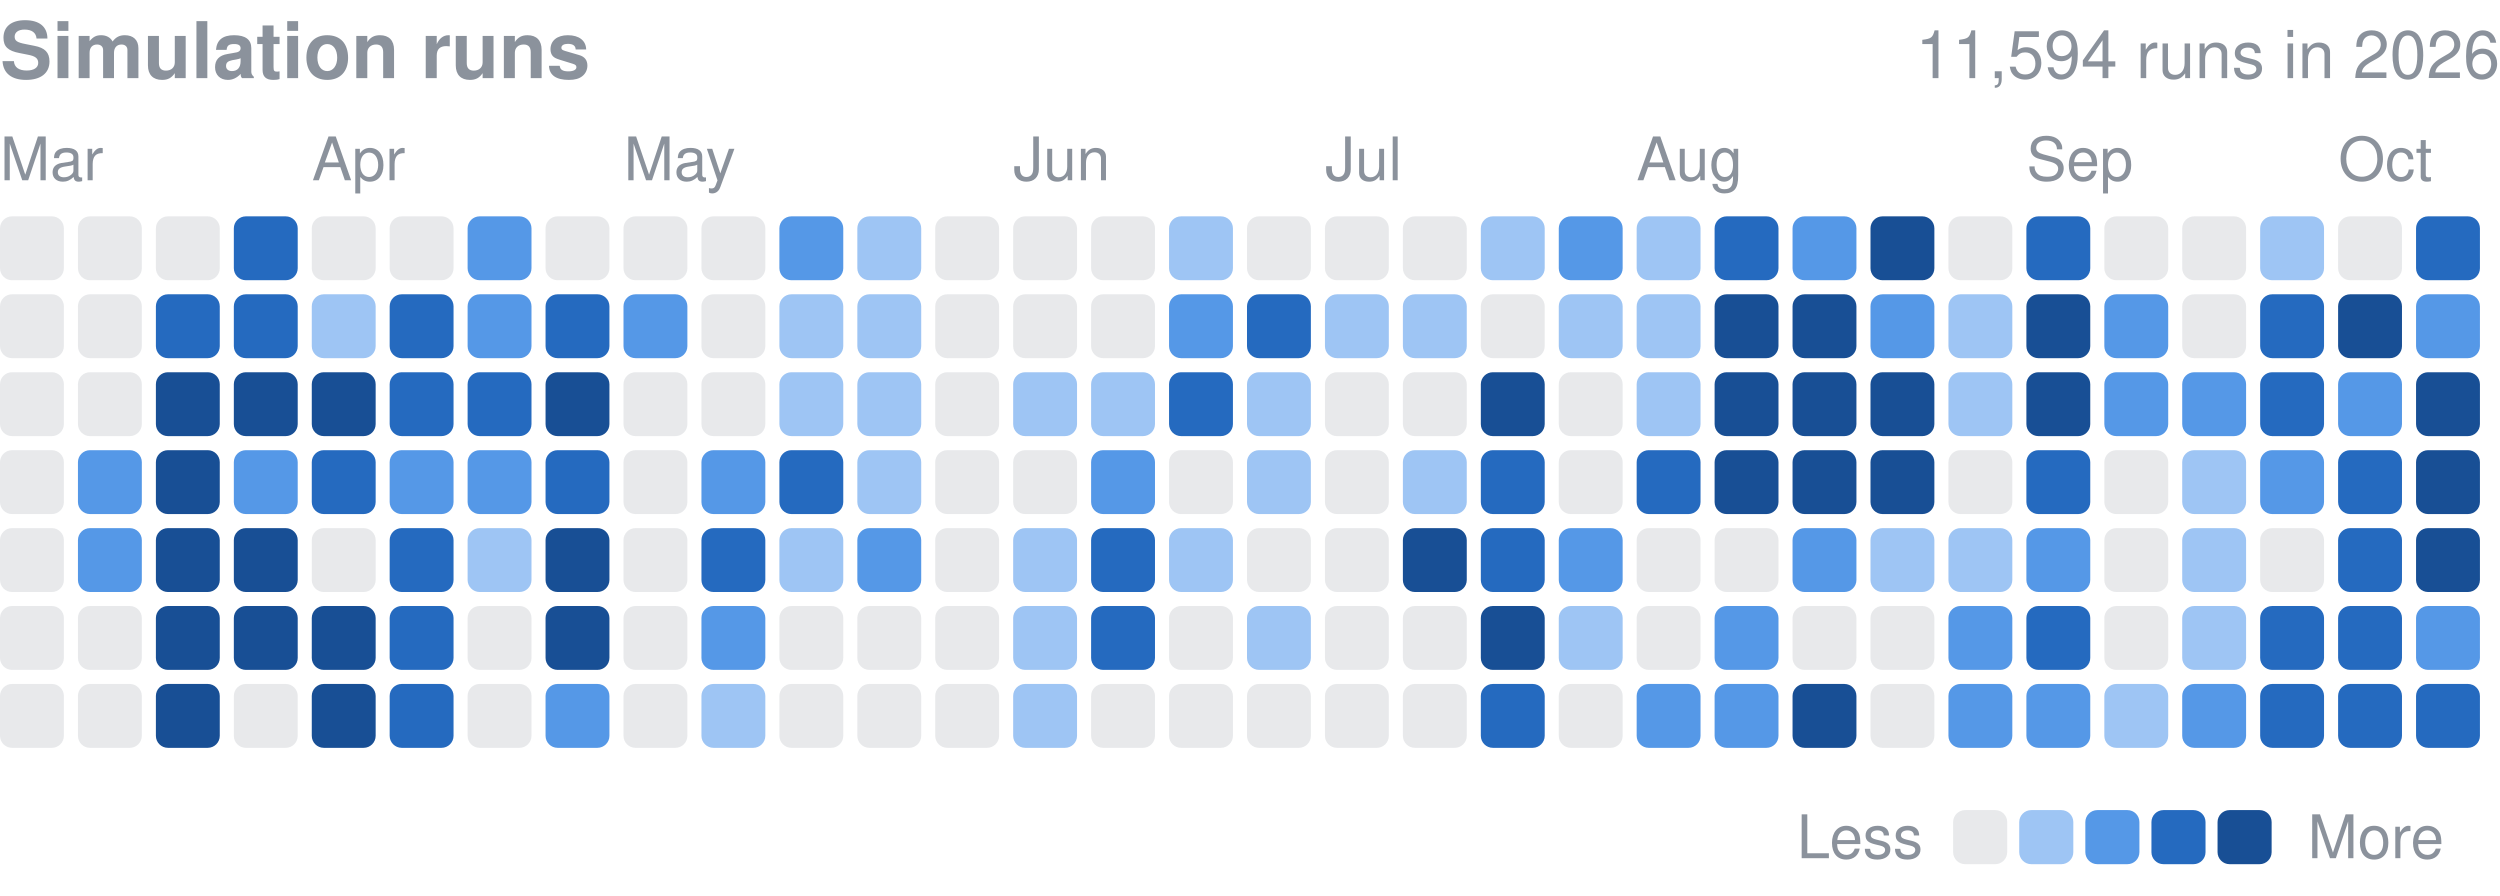
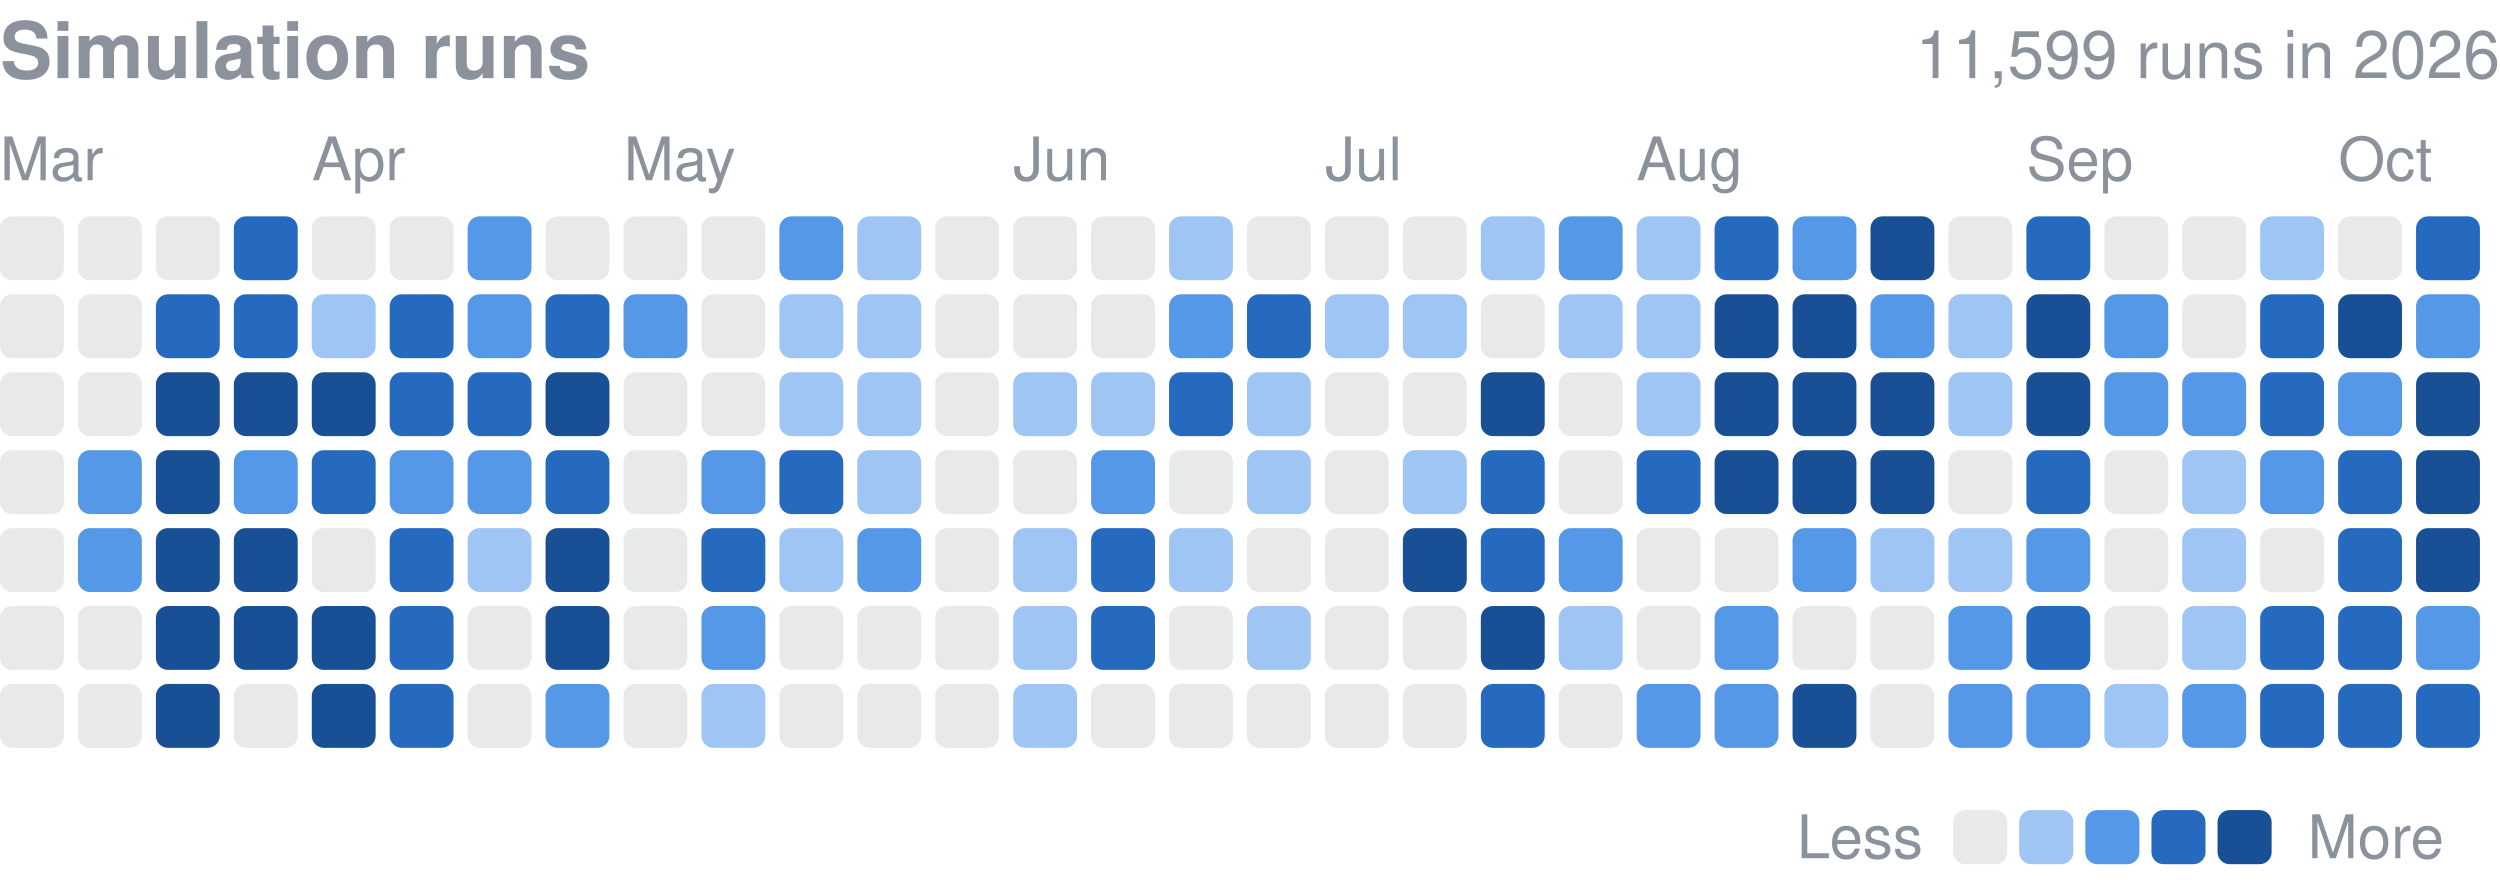
<svg xmlns="http://www.w3.org/2000/svg" width="416" height="149" viewBox="0 0 416 149" role="img" aria-label="Finished simulation runs per day in 2026">
  <style>text{font-family:-apple-system,BlinkMacSystemFont,"Segoe UI",Helvetica,Arial,sans-serif}</style>
  <text x="0" y="13" font-size="13" font-weight="600" fill="#8b929c">Simulation runs</text>
-   <text x="416" y="13" font-size="11" fill="#8b929c" text-anchor="end">11,594 runs in 2026</text>
+   <text x="416" y="13" font-size="11" fill="#8b929c" text-anchor="end">11,599 runs in 2026</text>
  <text x="0.0" y="30" font-size="10" fill="#8b929c">Mar</text>
  <text x="51.9" y="30" font-size="10" fill="#8b929c">Apr</text>
  <text x="103.8" y="30" font-size="10" fill="#8b929c">May</text>
  <text x="168.6" y="30" font-size="10" fill="#8b929c">Jun</text>
  <text x="220.5" y="30" font-size="10" fill="#8b929c">Jul</text>
  <text x="272.3" y="30" font-size="10" fill="#8b929c">Aug</text>
  <text x="337.2" y="30" font-size="10" fill="#8b929c">Sep</text>
  <text x="389.1" y="30" font-size="10" fill="#8b929c">Oct</text>
  <rect x="0.00" y="36.00" width="10.63" height="10.63" rx="2.0" fill="#8b929c" opacity="0.2" />
  <rect x="0.00" y="48.97" width="10.63" height="10.63" rx="2.0" fill="#8b929c" opacity="0.2" />
  <rect x="0.00" y="61.94" width="10.63" height="10.63" rx="2.0" fill="#8b929c" opacity="0.2" />
  <rect x="0.00" y="74.91" width="10.63" height="10.63" rx="2.0" fill="#8b929c" opacity="0.2" />
  <rect x="0.00" y="87.88" width="10.63" height="10.63" rx="2.0" fill="#8b929c" opacity="0.2" />
  <rect x="0.00" y="100.84" width="10.63" height="10.63" rx="2.0" fill="#8b929c" opacity="0.2" />
  <rect x="0.00" y="113.81" width="10.63" height="10.63" rx="2.0" fill="#8b929c" opacity="0.2" />
  <rect x="12.97" y="36.00" width="10.63" height="10.63" rx="2.0" fill="#8b929c" opacity="0.2" />
  <rect x="12.97" y="48.97" width="10.63" height="10.63" rx="2.0" fill="#8b929c" opacity="0.2" />
  <rect x="12.97" y="61.94" width="10.63" height="10.63" rx="2.0" fill="#8b929c" opacity="0.2" />
  <rect x="12.97" y="74.91" width="10.63" height="10.63" rx="2.0" fill="#5598e7" />
  <rect x="12.97" y="87.88" width="10.63" height="10.63" rx="2.0" fill="#5598e7" />
  <rect x="12.97" y="100.84" width="10.63" height="10.63" rx="2.0" fill="#8b929c" opacity="0.2" />
  <rect x="12.97" y="113.81" width="10.63" height="10.63" rx="2.0" fill="#8b929c" opacity="0.2" />
  <rect x="25.94" y="36.00" width="10.63" height="10.63" rx="2.0" fill="#8b929c" opacity="0.2" />
  <rect x="25.94" y="48.97" width="10.63" height="10.63" rx="2.0" fill="#256abf" />
  <rect x="25.94" y="61.94" width="10.63" height="10.63" rx="2.0" fill="#184f95" />
  <rect x="25.94" y="74.91" width="10.63" height="10.63" rx="2.0" fill="#184f95" />
  <rect x="25.94" y="87.88" width="10.63" height="10.63" rx="2.0" fill="#184f95" />
  <rect x="25.94" y="100.84" width="10.63" height="10.63" rx="2.0" fill="#184f95" />
  <rect x="25.94" y="113.81" width="10.63" height="10.63" rx="2.0" fill="#184f95" />
  <rect x="38.91" y="36.00" width="10.63" height="10.63" rx="2.0" fill="#256abf" />
  <rect x="38.91" y="48.97" width="10.63" height="10.63" rx="2.0" fill="#256abf" />
  <rect x="38.91" y="61.94" width="10.63" height="10.63" rx="2.0" fill="#184f95" />
  <rect x="38.91" y="74.91" width="10.63" height="10.63" rx="2.0" fill="#5598e7" />
  <rect x="38.91" y="87.88" width="10.63" height="10.63" rx="2.0" fill="#184f95" />
  <rect x="38.91" y="100.84" width="10.63" height="10.63" rx="2.0" fill="#184f95" />
  <rect x="38.91" y="113.81" width="10.63" height="10.63" rx="2.0" fill="#8b929c" opacity="0.2" />
  <rect x="51.88" y="36.00" width="10.63" height="10.63" rx="2.0" fill="#8b929c" opacity="0.2" />
  <rect x="51.88" y="48.97" width="10.63" height="10.63" rx="2.0" fill="#9ec5f4" />
  <rect x="51.88" y="61.94" width="10.63" height="10.63" rx="2.0" fill="#184f95" />
  <rect x="51.88" y="74.91" width="10.63" height="10.63" rx="2.0" fill="#256abf" />
  <rect x="51.88" y="87.88" width="10.63" height="10.63" rx="2.0" fill="#8b929c" opacity="0.2" />
  <rect x="51.88" y="100.84" width="10.63" height="10.63" rx="2.0" fill="#184f95" />
  <rect x="51.88" y="113.81" width="10.63" height="10.63" rx="2.0" fill="#184f95" />
  <rect x="64.84" y="36.00" width="10.63" height="10.63" rx="2.0" fill="#8b929c" opacity="0.2" />
  <rect x="64.84" y="48.97" width="10.63" height="10.63" rx="2.0" fill="#256abf" />
  <rect x="64.84" y="61.94" width="10.63" height="10.63" rx="2.0" fill="#256abf" />
  <rect x="64.84" y="74.91" width="10.63" height="10.63" rx="2.0" fill="#5598e7" />
  <rect x="64.84" y="87.88" width="10.63" height="10.63" rx="2.0" fill="#256abf" />
  <rect x="64.84" y="100.84" width="10.63" height="10.63" rx="2.0" fill="#256abf" />
  <rect x="64.84" y="113.81" width="10.63" height="10.63" rx="2.0" fill="#256abf" />
  <rect x="77.81" y="36.00" width="10.63" height="10.63" rx="2.0" fill="#5598e7" />
  <rect x="77.81" y="48.97" width="10.63" height="10.63" rx="2.0" fill="#5598e7" />
  <rect x="77.81" y="61.94" width="10.63" height="10.63" rx="2.0" fill="#256abf" />
  <rect x="77.81" y="74.91" width="10.63" height="10.63" rx="2.0" fill="#5598e7" />
  <rect x="77.81" y="87.88" width="10.63" height="10.63" rx="2.0" fill="#9ec5f4" />
  <rect x="77.81" y="100.84" width="10.63" height="10.63" rx="2.0" fill="#8b929c" opacity="0.2" />
  <rect x="77.81" y="113.81" width="10.63" height="10.63" rx="2.0" fill="#8b929c" opacity="0.2" />
  <rect x="90.78" y="36.00" width="10.63" height="10.63" rx="2.0" fill="#8b929c" opacity="0.2" />
  <rect x="90.78" y="48.97" width="10.63" height="10.63" rx="2.0" fill="#256abf" />
  <rect x="90.78" y="61.94" width="10.63" height="10.63" rx="2.0" fill="#184f95" />
  <rect x="90.78" y="74.91" width="10.63" height="10.63" rx="2.0" fill="#256abf" />
  <rect x="90.78" y="87.88" width="10.63" height="10.63" rx="2.0" fill="#184f95" />
  <rect x="90.78" y="100.84" width="10.63" height="10.63" rx="2.0" fill="#184f95" />
  <rect x="90.78" y="113.81" width="10.63" height="10.63" rx="2.0" fill="#5598e7" />
  <rect x="103.75" y="36.00" width="10.63" height="10.63" rx="2.0" fill="#8b929c" opacity="0.2" />
  <rect x="103.75" y="48.97" width="10.63" height="10.63" rx="2.0" fill="#5598e7" />
  <rect x="103.75" y="61.94" width="10.63" height="10.63" rx="2.0" fill="#8b929c" opacity="0.2" />
  <rect x="103.75" y="74.91" width="10.63" height="10.63" rx="2.0" fill="#8b929c" opacity="0.2" />
  <rect x="103.75" y="87.88" width="10.63" height="10.63" rx="2.0" fill="#8b929c" opacity="0.2" />
  <rect x="103.75" y="100.84" width="10.63" height="10.63" rx="2.0" fill="#8b929c" opacity="0.2" />
  <rect x="103.75" y="113.81" width="10.63" height="10.63" rx="2.0" fill="#8b929c" opacity="0.2" />
  <rect x="116.72" y="36.00" width="10.63" height="10.63" rx="2.0" fill="#8b929c" opacity="0.2" />
  <rect x="116.72" y="48.97" width="10.63" height="10.63" rx="2.0" fill="#8b929c" opacity="0.2" />
  <rect x="116.72" y="61.94" width="10.63" height="10.63" rx="2.0" fill="#8b929c" opacity="0.2" />
  <rect x="116.72" y="74.91" width="10.63" height="10.63" rx="2.0" fill="#5598e7" />
  <rect x="116.72" y="87.88" width="10.63" height="10.63" rx="2.0" fill="#256abf" />
  <rect x="116.72" y="100.84" width="10.63" height="10.63" rx="2.0" fill="#5598e7" />
  <rect x="116.72" y="113.81" width="10.63" height="10.63" rx="2.0" fill="#9ec5f4" />
  <rect x="129.69" y="36.00" width="10.63" height="10.63" rx="2.0" fill="#5598e7" />
  <rect x="129.69" y="48.97" width="10.63" height="10.63" rx="2.0" fill="#9ec5f4" />
  <rect x="129.69" y="61.94" width="10.63" height="10.63" rx="2.0" fill="#9ec5f4" />
  <rect x="129.69" y="74.91" width="10.63" height="10.63" rx="2.0" fill="#256abf" />
  <rect x="129.69" y="87.88" width="10.63" height="10.63" rx="2.0" fill="#9ec5f4" />
  <rect x="129.69" y="100.84" width="10.63" height="10.63" rx="2.0" fill="#8b929c" opacity="0.2" />
  <rect x="129.69" y="113.81" width="10.63" height="10.63" rx="2.0" fill="#8b929c" opacity="0.2" />
  <rect x="142.66" y="36.00" width="10.63" height="10.63" rx="2.0" fill="#9ec5f4" />
  <rect x="142.66" y="48.97" width="10.63" height="10.63" rx="2.0" fill="#9ec5f4" />
  <rect x="142.66" y="61.94" width="10.63" height="10.63" rx="2.0" fill="#9ec5f4" />
  <rect x="142.66" y="74.91" width="10.63" height="10.63" rx="2.0" fill="#9ec5f4" />
  <rect x="142.66" y="87.88" width="10.63" height="10.63" rx="2.0" fill="#5598e7" />
  <rect x="142.66" y="100.84" width="10.63" height="10.63" rx="2.0" fill="#8b929c" opacity="0.2" />
  <rect x="142.66" y="113.81" width="10.63" height="10.63" rx="2.0" fill="#8b929c" opacity="0.2" />
  <rect x="155.62" y="36.00" width="10.63" height="10.63" rx="2.0" fill="#8b929c" opacity="0.2" />
  <rect x="155.62" y="48.97" width="10.63" height="10.63" rx="2.0" fill="#8b929c" opacity="0.2" />
  <rect x="155.62" y="61.94" width="10.63" height="10.63" rx="2.0" fill="#8b929c" opacity="0.2" />
  <rect x="155.62" y="74.91" width="10.63" height="10.63" rx="2.0" fill="#8b929c" opacity="0.2" />
  <rect x="155.62" y="87.88" width="10.63" height="10.63" rx="2.0" fill="#8b929c" opacity="0.2" />
  <rect x="155.62" y="100.84" width="10.63" height="10.63" rx="2.0" fill="#8b929c" opacity="0.2" />
  <rect x="155.62" y="113.81" width="10.63" height="10.63" rx="2.0" fill="#8b929c" opacity="0.2" />
  <rect x="168.59" y="36.00" width="10.63" height="10.63" rx="2.0" fill="#8b929c" opacity="0.2" />
  <rect x="168.59" y="48.97" width="10.63" height="10.63" rx="2.0" fill="#8b929c" opacity="0.2" />
  <rect x="168.59" y="61.94" width="10.63" height="10.63" rx="2.0" fill="#9ec5f4" />
  <rect x="168.59" y="74.91" width="10.63" height="10.63" rx="2.0" fill="#8b929c" opacity="0.2" />
  <rect x="168.59" y="87.88" width="10.63" height="10.63" rx="2.0" fill="#9ec5f4" />
  <rect x="168.59" y="100.84" width="10.63" height="10.63" rx="2.0" fill="#9ec5f4" />
  <rect x="168.59" y="113.81" width="10.63" height="10.63" rx="2.0" fill="#9ec5f4" />
  <rect x="181.56" y="36.00" width="10.63" height="10.63" rx="2.0" fill="#8b929c" opacity="0.2" />
  <rect x="181.56" y="48.97" width="10.63" height="10.63" rx="2.0" fill="#8b929c" opacity="0.2" />
  <rect x="181.56" y="61.94" width="10.63" height="10.63" rx="2.0" fill="#9ec5f4" />
  <rect x="181.56" y="74.91" width="10.63" height="10.63" rx="2.0" fill="#5598e7" />
  <rect x="181.56" y="87.88" width="10.63" height="10.63" rx="2.0" fill="#256abf" />
  <rect x="181.56" y="100.84" width="10.63" height="10.63" rx="2.0" fill="#256abf" />
  <rect x="181.56" y="113.81" width="10.63" height="10.63" rx="2.0" fill="#8b929c" opacity="0.2" />
  <rect x="194.53" y="36.00" width="10.63" height="10.63" rx="2.0" fill="#9ec5f4" />
  <rect x="194.53" y="48.97" width="10.63" height="10.63" rx="2.0" fill="#5598e7" />
  <rect x="194.53" y="61.94" width="10.63" height="10.63" rx="2.0" fill="#256abf" />
  <rect x="194.53" y="74.91" width="10.63" height="10.63" rx="2.0" fill="#8b929c" opacity="0.2" />
  <rect x="194.53" y="87.88" width="10.63" height="10.63" rx="2.0" fill="#9ec5f4" />
  <rect x="194.53" y="100.84" width="10.63" height="10.63" rx="2.0" fill="#8b929c" opacity="0.2" />
  <rect x="194.53" y="113.81" width="10.63" height="10.63" rx="2.0" fill="#8b929c" opacity="0.2" />
  <rect x="207.50" y="36.00" width="10.63" height="10.63" rx="2.0" fill="#8b929c" opacity="0.2" />
  <rect x="207.50" y="48.97" width="10.63" height="10.63" rx="2.0" fill="#256abf" />
  <rect x="207.50" y="61.94" width="10.63" height="10.63" rx="2.0" fill="#9ec5f4" />
  <rect x="207.50" y="74.91" width="10.63" height="10.63" rx="2.0" fill="#9ec5f4" />
  <rect x="207.50" y="87.88" width="10.63" height="10.63" rx="2.0" fill="#8b929c" opacity="0.2" />
  <rect x="207.50" y="100.84" width="10.63" height="10.63" rx="2.0" fill="#9ec5f4" />
  <rect x="207.50" y="113.81" width="10.63" height="10.63" rx="2.0" fill="#8b929c" opacity="0.2" />
  <rect x="220.47" y="36.00" width="10.63" height="10.63" rx="2.0" fill="#8b929c" opacity="0.2" />
  <rect x="220.47" y="48.97" width="10.63" height="10.63" rx="2.0" fill="#9ec5f4" />
  <rect x="220.47" y="61.94" width="10.63" height="10.63" rx="2.0" fill="#8b929c" opacity="0.2" />
  <rect x="220.47" y="74.91" width="10.63" height="10.63" rx="2.0" fill="#8b929c" opacity="0.2" />
  <rect x="220.47" y="87.88" width="10.63" height="10.63" rx="2.0" fill="#8b929c" opacity="0.2" />
  <rect x="220.47" y="100.84" width="10.63" height="10.63" rx="2.0" fill="#8b929c" opacity="0.2" />
  <rect x="220.47" y="113.81" width="10.63" height="10.63" rx="2.0" fill="#8b929c" opacity="0.2" />
  <rect x="233.44" y="36.00" width="10.63" height="10.63" rx="2.0" fill="#8b929c" opacity="0.2" />
  <rect x="233.44" y="48.97" width="10.63" height="10.63" rx="2.0" fill="#9ec5f4" />
  <rect x="233.44" y="61.94" width="10.63" height="10.63" rx="2.0" fill="#8b929c" opacity="0.2" />
  <rect x="233.44" y="74.91" width="10.63" height="10.63" rx="2.0" fill="#9ec5f4" />
  <rect x="233.44" y="87.88" width="10.63" height="10.63" rx="2.0" fill="#184f95" />
  <rect x="233.44" y="100.84" width="10.63" height="10.63" rx="2.0" fill="#8b929c" opacity="0.2" />
  <rect x="233.44" y="113.81" width="10.63" height="10.63" rx="2.0" fill="#8b929c" opacity="0.2" />
  <rect x="246.41" y="36.00" width="10.63" height="10.63" rx="2.0" fill="#9ec5f4" />
  <rect x="246.41" y="48.97" width="10.63" height="10.63" rx="2.0" fill="#8b929c" opacity="0.2" />
  <rect x="246.41" y="61.94" width="10.63" height="10.63" rx="2.0" fill="#184f95" />
  <rect x="246.41" y="74.91" width="10.63" height="10.63" rx="2.0" fill="#256abf" />
  <rect x="246.41" y="87.88" width="10.63" height="10.63" rx="2.0" fill="#256abf" />
  <rect x="246.41" y="100.84" width="10.63" height="10.63" rx="2.0" fill="#184f95" />
  <rect x="246.41" y="113.81" width="10.63" height="10.63" rx="2.0" fill="#256abf" />
  <rect x="259.38" y="36.00" width="10.63" height="10.63" rx="2.0" fill="#5598e7" />
  <rect x="259.38" y="48.97" width="10.63" height="10.63" rx="2.0" fill="#9ec5f4" />
  <rect x="259.38" y="61.94" width="10.63" height="10.63" rx="2.0" fill="#8b929c" opacity="0.2" />
  <rect x="259.38" y="74.91" width="10.63" height="10.63" rx="2.0" fill="#8b929c" opacity="0.2" />
  <rect x="259.38" y="87.88" width="10.63" height="10.63" rx="2.0" fill="#5598e7" />
  <rect x="259.38" y="100.84" width="10.63" height="10.63" rx="2.0" fill="#9ec5f4" />
  <rect x="259.38" y="113.81" width="10.63" height="10.63" rx="2.0" fill="#8b929c" opacity="0.2" />
  <rect x="272.34" y="36.00" width="10.63" height="10.63" rx="2.0" fill="#9ec5f4" />
  <rect x="272.34" y="48.97" width="10.63" height="10.63" rx="2.0" fill="#9ec5f4" />
  <rect x="272.34" y="61.94" width="10.63" height="10.63" rx="2.0" fill="#9ec5f4" />
  <rect x="272.34" y="74.91" width="10.63" height="10.63" rx="2.0" fill="#256abf" />
  <rect x="272.34" y="87.88" width="10.63" height="10.63" rx="2.0" fill="#8b929c" opacity="0.2" />
  <rect x="272.34" y="100.84" width="10.63" height="10.63" rx="2.0" fill="#8b929c" opacity="0.2" />
  <rect x="272.34" y="113.81" width="10.63" height="10.63" rx="2.0" fill="#5598e7" />
  <rect x="285.31" y="36.00" width="10.63" height="10.63" rx="2.0" fill="#256abf" />
  <rect x="285.31" y="48.97" width="10.63" height="10.63" rx="2.0" fill="#184f95" />
  <rect x="285.31" y="61.94" width="10.63" height="10.63" rx="2.0" fill="#184f95" />
  <rect x="285.31" y="74.91" width="10.63" height="10.63" rx="2.0" fill="#184f95" />
  <rect x="285.31" y="87.88" width="10.63" height="10.63" rx="2.0" fill="#8b929c" opacity="0.2" />
  <rect x="285.31" y="100.84" width="10.63" height="10.63" rx="2.0" fill="#5598e7" />
  <rect x="285.31" y="113.81" width="10.63" height="10.63" rx="2.0" fill="#5598e7" />
  <rect x="298.28" y="36.00" width="10.63" height="10.63" rx="2.0" fill="#5598e7" />
  <rect x="298.28" y="48.97" width="10.63" height="10.63" rx="2.0" fill="#184f95" />
  <rect x="298.28" y="61.94" width="10.63" height="10.63" rx="2.0" fill="#184f95" />
  <rect x="298.28" y="74.91" width="10.63" height="10.63" rx="2.0" fill="#184f95" />
  <rect x="298.28" y="87.88" width="10.63" height="10.63" rx="2.0" fill="#5598e7" />
  <rect x="298.28" y="100.84" width="10.63" height="10.63" rx="2.0" fill="#8b929c" opacity="0.2" />
  <rect x="298.28" y="113.81" width="10.63" height="10.63" rx="2.0" fill="#184f95" />
  <rect x="311.25" y="36.00" width="10.63" height="10.63" rx="2.0" fill="#184f95" />
  <rect x="311.25" y="48.97" width="10.63" height="10.63" rx="2.0" fill="#5598e7" />
  <rect x="311.25" y="61.94" width="10.63" height="10.63" rx="2.0" fill="#184f95" />
  <rect x="311.25" y="74.91" width="10.63" height="10.63" rx="2.0" fill="#184f95" />
  <rect x="311.25" y="87.88" width="10.63" height="10.63" rx="2.0" fill="#9ec5f4" />
  <rect x="311.25" y="100.84" width="10.63" height="10.63" rx="2.0" fill="#8b929c" opacity="0.2" />
  <rect x="311.25" y="113.81" width="10.63" height="10.63" rx="2.0" fill="#8b929c" opacity="0.2" />
  <rect x="324.22" y="36.00" width="10.63" height="10.63" rx="2.0" fill="#8b929c" opacity="0.2" />
  <rect x="324.22" y="48.97" width="10.63" height="10.63" rx="2.0" fill="#9ec5f4" />
  <rect x="324.22" y="61.94" width="10.63" height="10.63" rx="2.0" fill="#9ec5f4" />
  <rect x="324.22" y="74.91" width="10.63" height="10.63" rx="2.0" fill="#8b929c" opacity="0.2" />
  <rect x="324.22" y="87.88" width="10.63" height="10.63" rx="2.0" fill="#9ec5f4" />
  <rect x="324.22" y="100.84" width="10.63" height="10.63" rx="2.0" fill="#5598e7" />
  <rect x="324.22" y="113.81" width="10.63" height="10.63" rx="2.0" fill="#5598e7" />
  <rect x="337.19" y="36.00" width="10.63" height="10.63" rx="2.0" fill="#256abf" />
  <rect x="337.19" y="48.97" width="10.63" height="10.63" rx="2.0" fill="#184f95" />
  <rect x="337.19" y="61.94" width="10.63" height="10.63" rx="2.0" fill="#184f95" />
  <rect x="337.19" y="74.91" width="10.63" height="10.63" rx="2.0" fill="#256abf" />
  <rect x="337.19" y="87.88" width="10.63" height="10.63" rx="2.0" fill="#5598e7" />
  <rect x="337.19" y="100.84" width="10.63" height="10.63" rx="2.0" fill="#256abf" />
  <rect x="337.19" y="113.81" width="10.63" height="10.63" rx="2.0" fill="#5598e7" />
  <rect x="350.16" y="36.00" width="10.63" height="10.63" rx="2.0" fill="#8b929c" opacity="0.2" />
  <rect x="350.16" y="48.97" width="10.63" height="10.63" rx="2.0" fill="#5598e7" />
  <rect x="350.16" y="61.94" width="10.63" height="10.63" rx="2.0" fill="#5598e7" />
  <rect x="350.16" y="74.91" width="10.63" height="10.63" rx="2.0" fill="#8b929c" opacity="0.2" />
  <rect x="350.16" y="87.88" width="10.63" height="10.63" rx="2.0" fill="#8b929c" opacity="0.2" />
  <rect x="350.16" y="100.84" width="10.63" height="10.63" rx="2.0" fill="#8b929c" opacity="0.2" />
  <rect x="350.16" y="113.81" width="10.63" height="10.63" rx="2.0" fill="#9ec5f4" />
  <rect x="363.12" y="36.00" width="10.63" height="10.63" rx="2.0" fill="#8b929c" opacity="0.2" />
  <rect x="363.12" y="48.97" width="10.63" height="10.63" rx="2.0" fill="#8b929c" opacity="0.2" />
  <rect x="363.12" y="61.94" width="10.63" height="10.63" rx="2.0" fill="#5598e7" />
  <rect x="363.12" y="74.91" width="10.63" height="10.63" rx="2.0" fill="#9ec5f4" />
  <rect x="363.12" y="87.88" width="10.63" height="10.63" rx="2.0" fill="#9ec5f4" />
  <rect x="363.12" y="100.84" width="10.63" height="10.63" rx="2.0" fill="#9ec5f4" />
  <rect x="363.12" y="113.81" width="10.63" height="10.63" rx="2.0" fill="#5598e7" />
  <rect x="376.09" y="36.00" width="10.63" height="10.63" rx="2.0" fill="#9ec5f4" />
  <rect x="376.09" y="48.97" width="10.63" height="10.63" rx="2.0" fill="#256abf" />
  <rect x="376.09" y="61.94" width="10.63" height="10.63" rx="2.0" fill="#256abf" />
  <rect x="376.09" y="74.91" width="10.63" height="10.63" rx="2.0" fill="#5598e7" />
  <rect x="376.09" y="87.88" width="10.63" height="10.63" rx="2.0" fill="#8b929c" opacity="0.2" />
  <rect x="376.09" y="100.84" width="10.63" height="10.63" rx="2.0" fill="#256abf" />
  <rect x="376.09" y="113.81" width="10.63" height="10.63" rx="2.0" fill="#256abf" />
  <rect x="389.06" y="36.00" width="10.63" height="10.63" rx="2.0" fill="#8b929c" opacity="0.2" />
  <rect x="389.06" y="48.97" width="10.63" height="10.63" rx="2.0" fill="#184f95" />
  <rect x="389.06" y="61.94" width="10.63" height="10.63" rx="2.0" fill="#5598e7" />
  <rect x="389.06" y="74.91" width="10.63" height="10.63" rx="2.0" fill="#256abf" />
  <rect x="389.06" y="87.88" width="10.63" height="10.63" rx="2.0" fill="#256abf" />
  <rect x="389.06" y="100.84" width="10.63" height="10.63" rx="2.0" fill="#256abf" />
  <rect x="389.06" y="113.81" width="10.63" height="10.63" rx="2.0" fill="#256abf" />
  <rect x="402.03" y="36.00" width="10.63" height="10.63" rx="2.0" fill="#256abf" />
  <rect x="402.03" y="48.97" width="10.63" height="10.63" rx="2.0" fill="#5598e7" />
  <rect x="402.03" y="61.94" width="10.63" height="10.63" rx="2.0" fill="#184f95" />
  <rect x="402.03" y="74.91" width="10.63" height="10.63" rx="2.0" fill="#184f95" />
  <rect x="402.03" y="87.88" width="10.63" height="10.63" rx="2.0" fill="#184f95" />
  <rect x="402.03" y="100.84" width="10.63" height="10.63" rx="2.0" fill="#5598e7" />
  <rect x="402.03" y="113.81" width="10.63" height="10.63" rx="2.0" fill="#256abf" />
  <text x="299" y="142.8" font-size="10" fill="#8b929c">Less</text>
  <rect x="325" y="134.8" width="9" height="9" rx="2.0" fill="#8b929c" opacity="0.2" />
  <rect x="336.0" y="134.8" width="9" height="9" rx="2.0" fill="#9ec5f4" />
  <rect x="347.0" y="134.8" width="9" height="9" rx="2.0" fill="#5598e7" />
  <rect x="358.0" y="134.8" width="9" height="9" rx="2.0" fill="#256abf" />
  <rect x="369.0" y="134.8" width="9" height="9" rx="2.0" fill="#184f95" />
  <text x="384.0" y="142.8" font-size="10" fill="#8b929c">More</text>
</svg>
